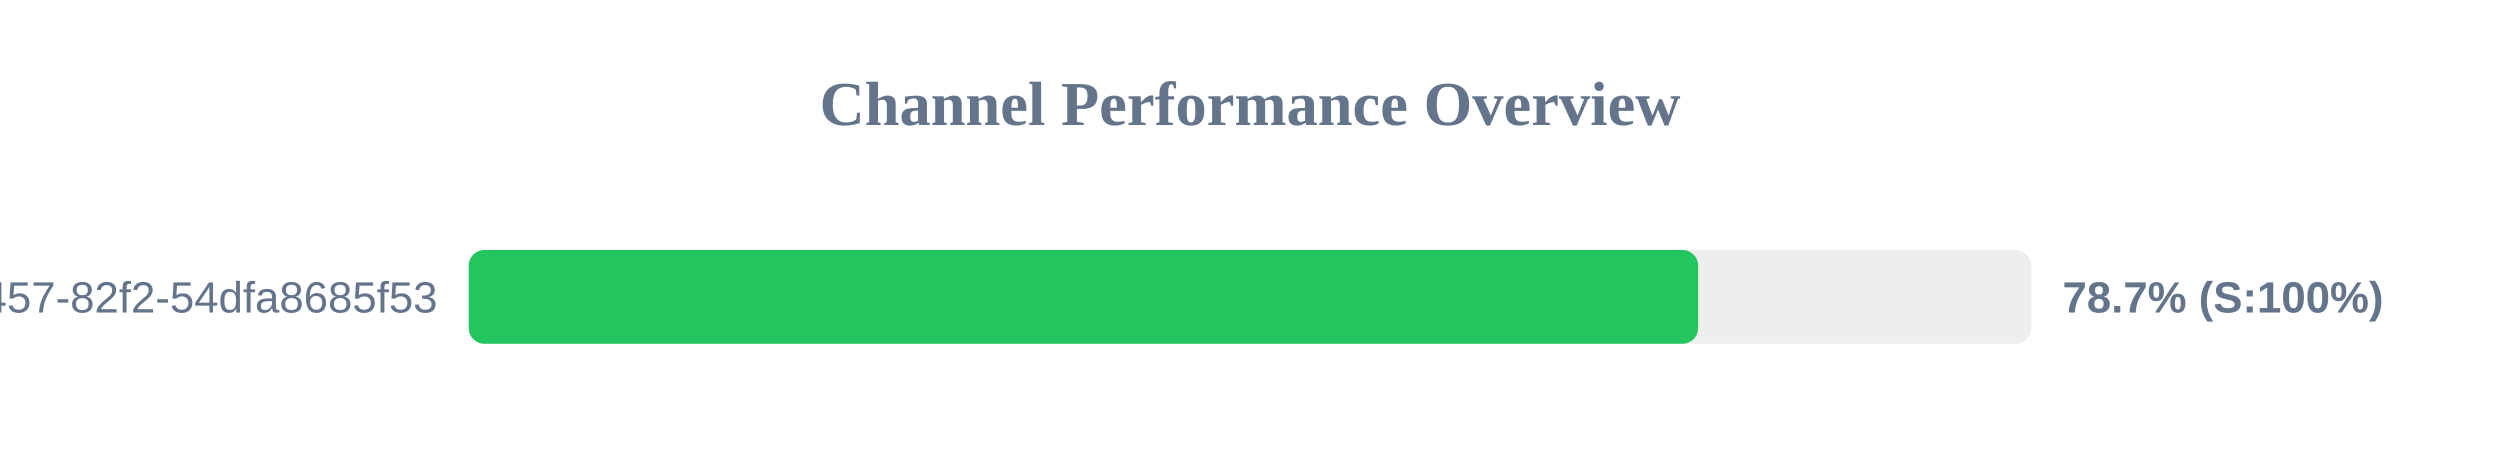
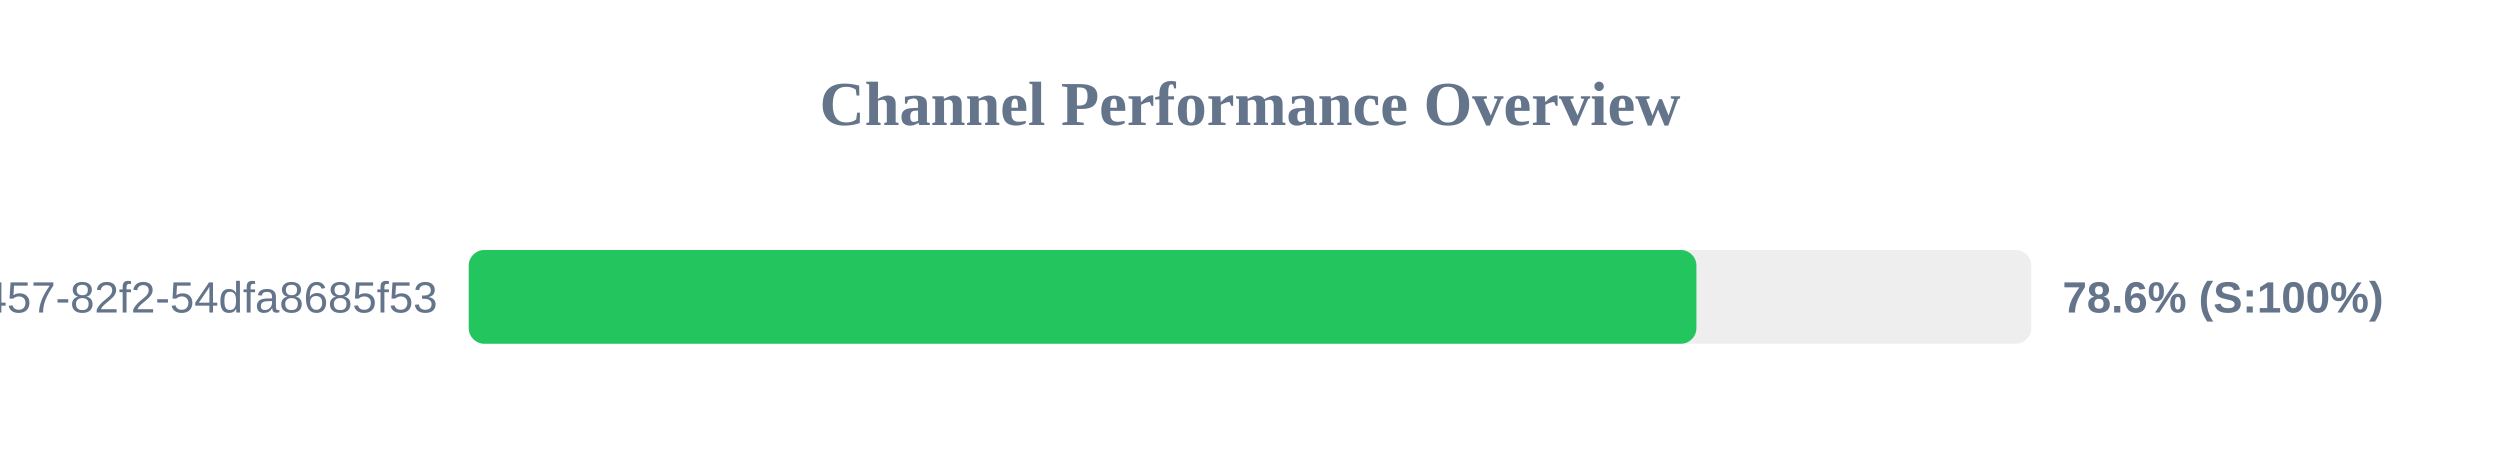
<svg xmlns="http://www.w3.org/2000/svg" width="800" height="150" version="1.1">
  <style>
        .row { font: 14px Arial; fill: #64748b; }
        .score { font: bold 14px Arial; fill: #64748b; }
    </style>
  <text x="400" y="40" text-anchor="middle" font-size="20px" font-weight="bold" fill="#64748b">Channel Performance Overview</text>
  <rect x="150" y="80" width="500" height="30" fill="#eee" rx="5" />
-   <rect x="150" y="80" width="393.4" height="30" fill="#22c55e" rx="5" />
+   <rect x="150" y="80" width="392.85" height="30" fill="#22c55e" rx="5" />
  <text x="140" y="100" text-anchor="end" class="row">?uuid=413c8b50-96bf-4457-82f2-54dfa8685f53</text>
-   <text x="660" y="100" text-anchor="start" class="score">78.7% (S:100%)</text>
+   <text x="660" y="100" text-anchor="start" class="score">78.6% (S:100%)</text>
</svg>
